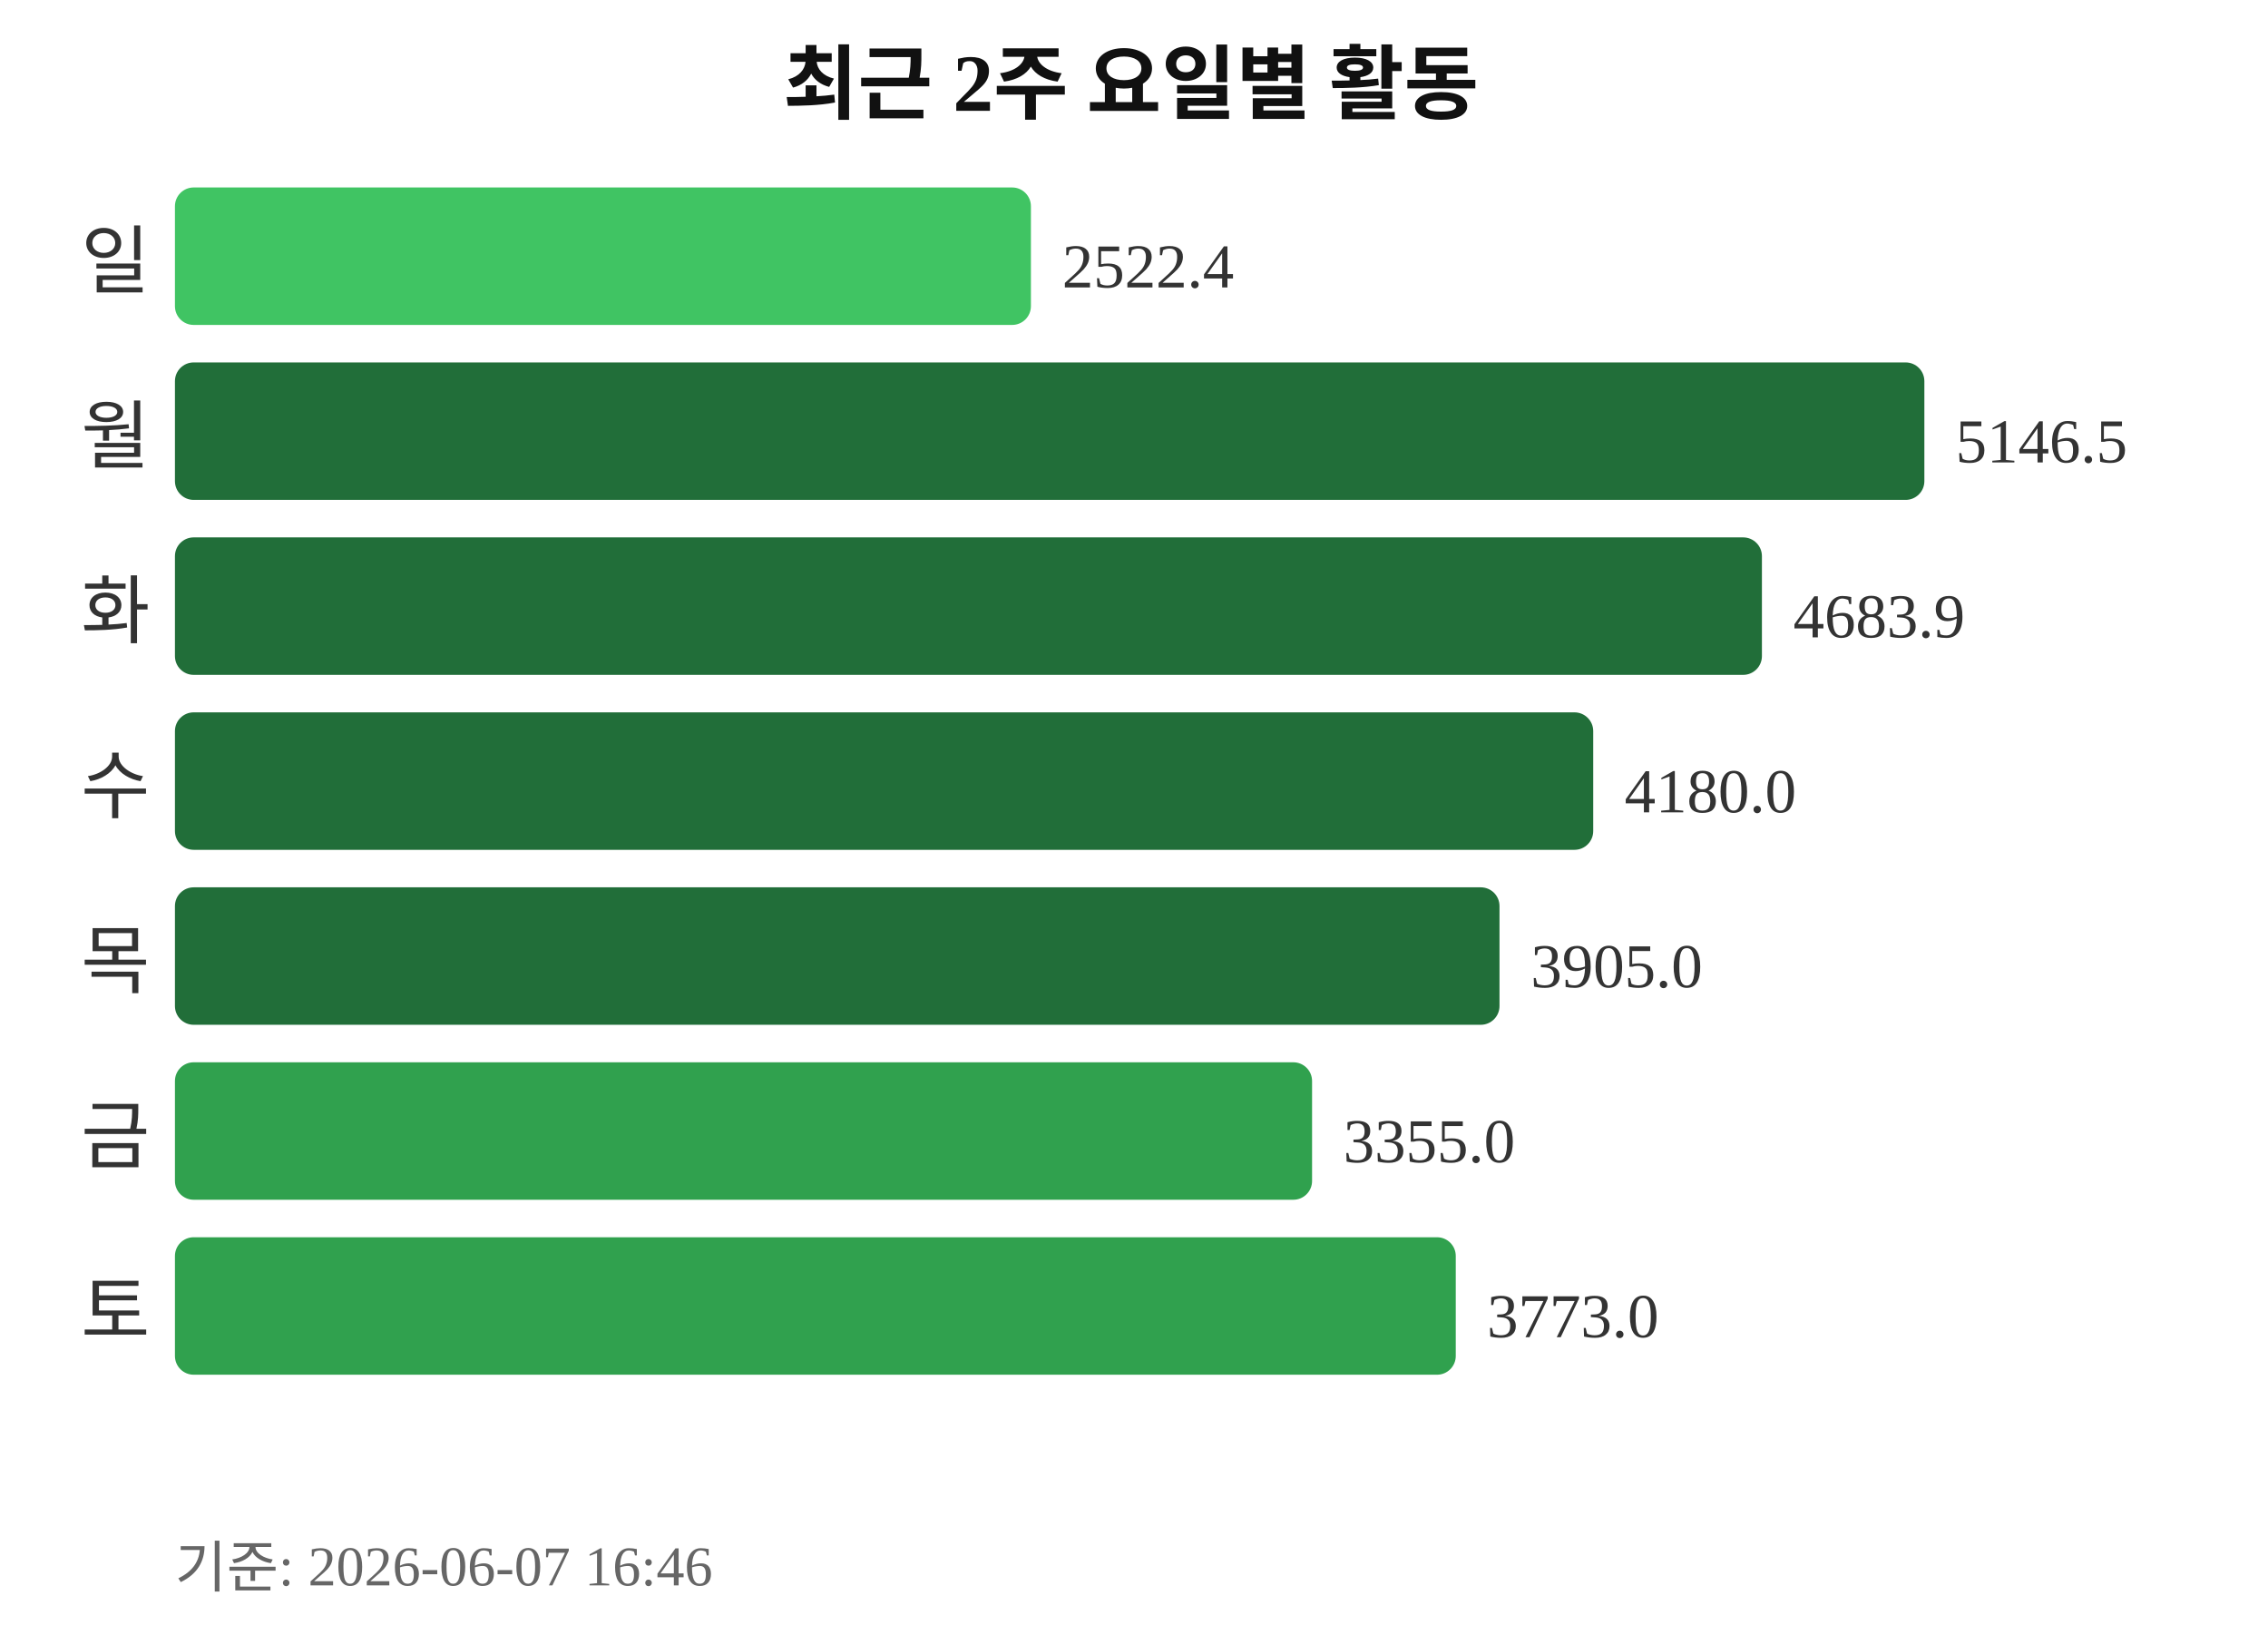
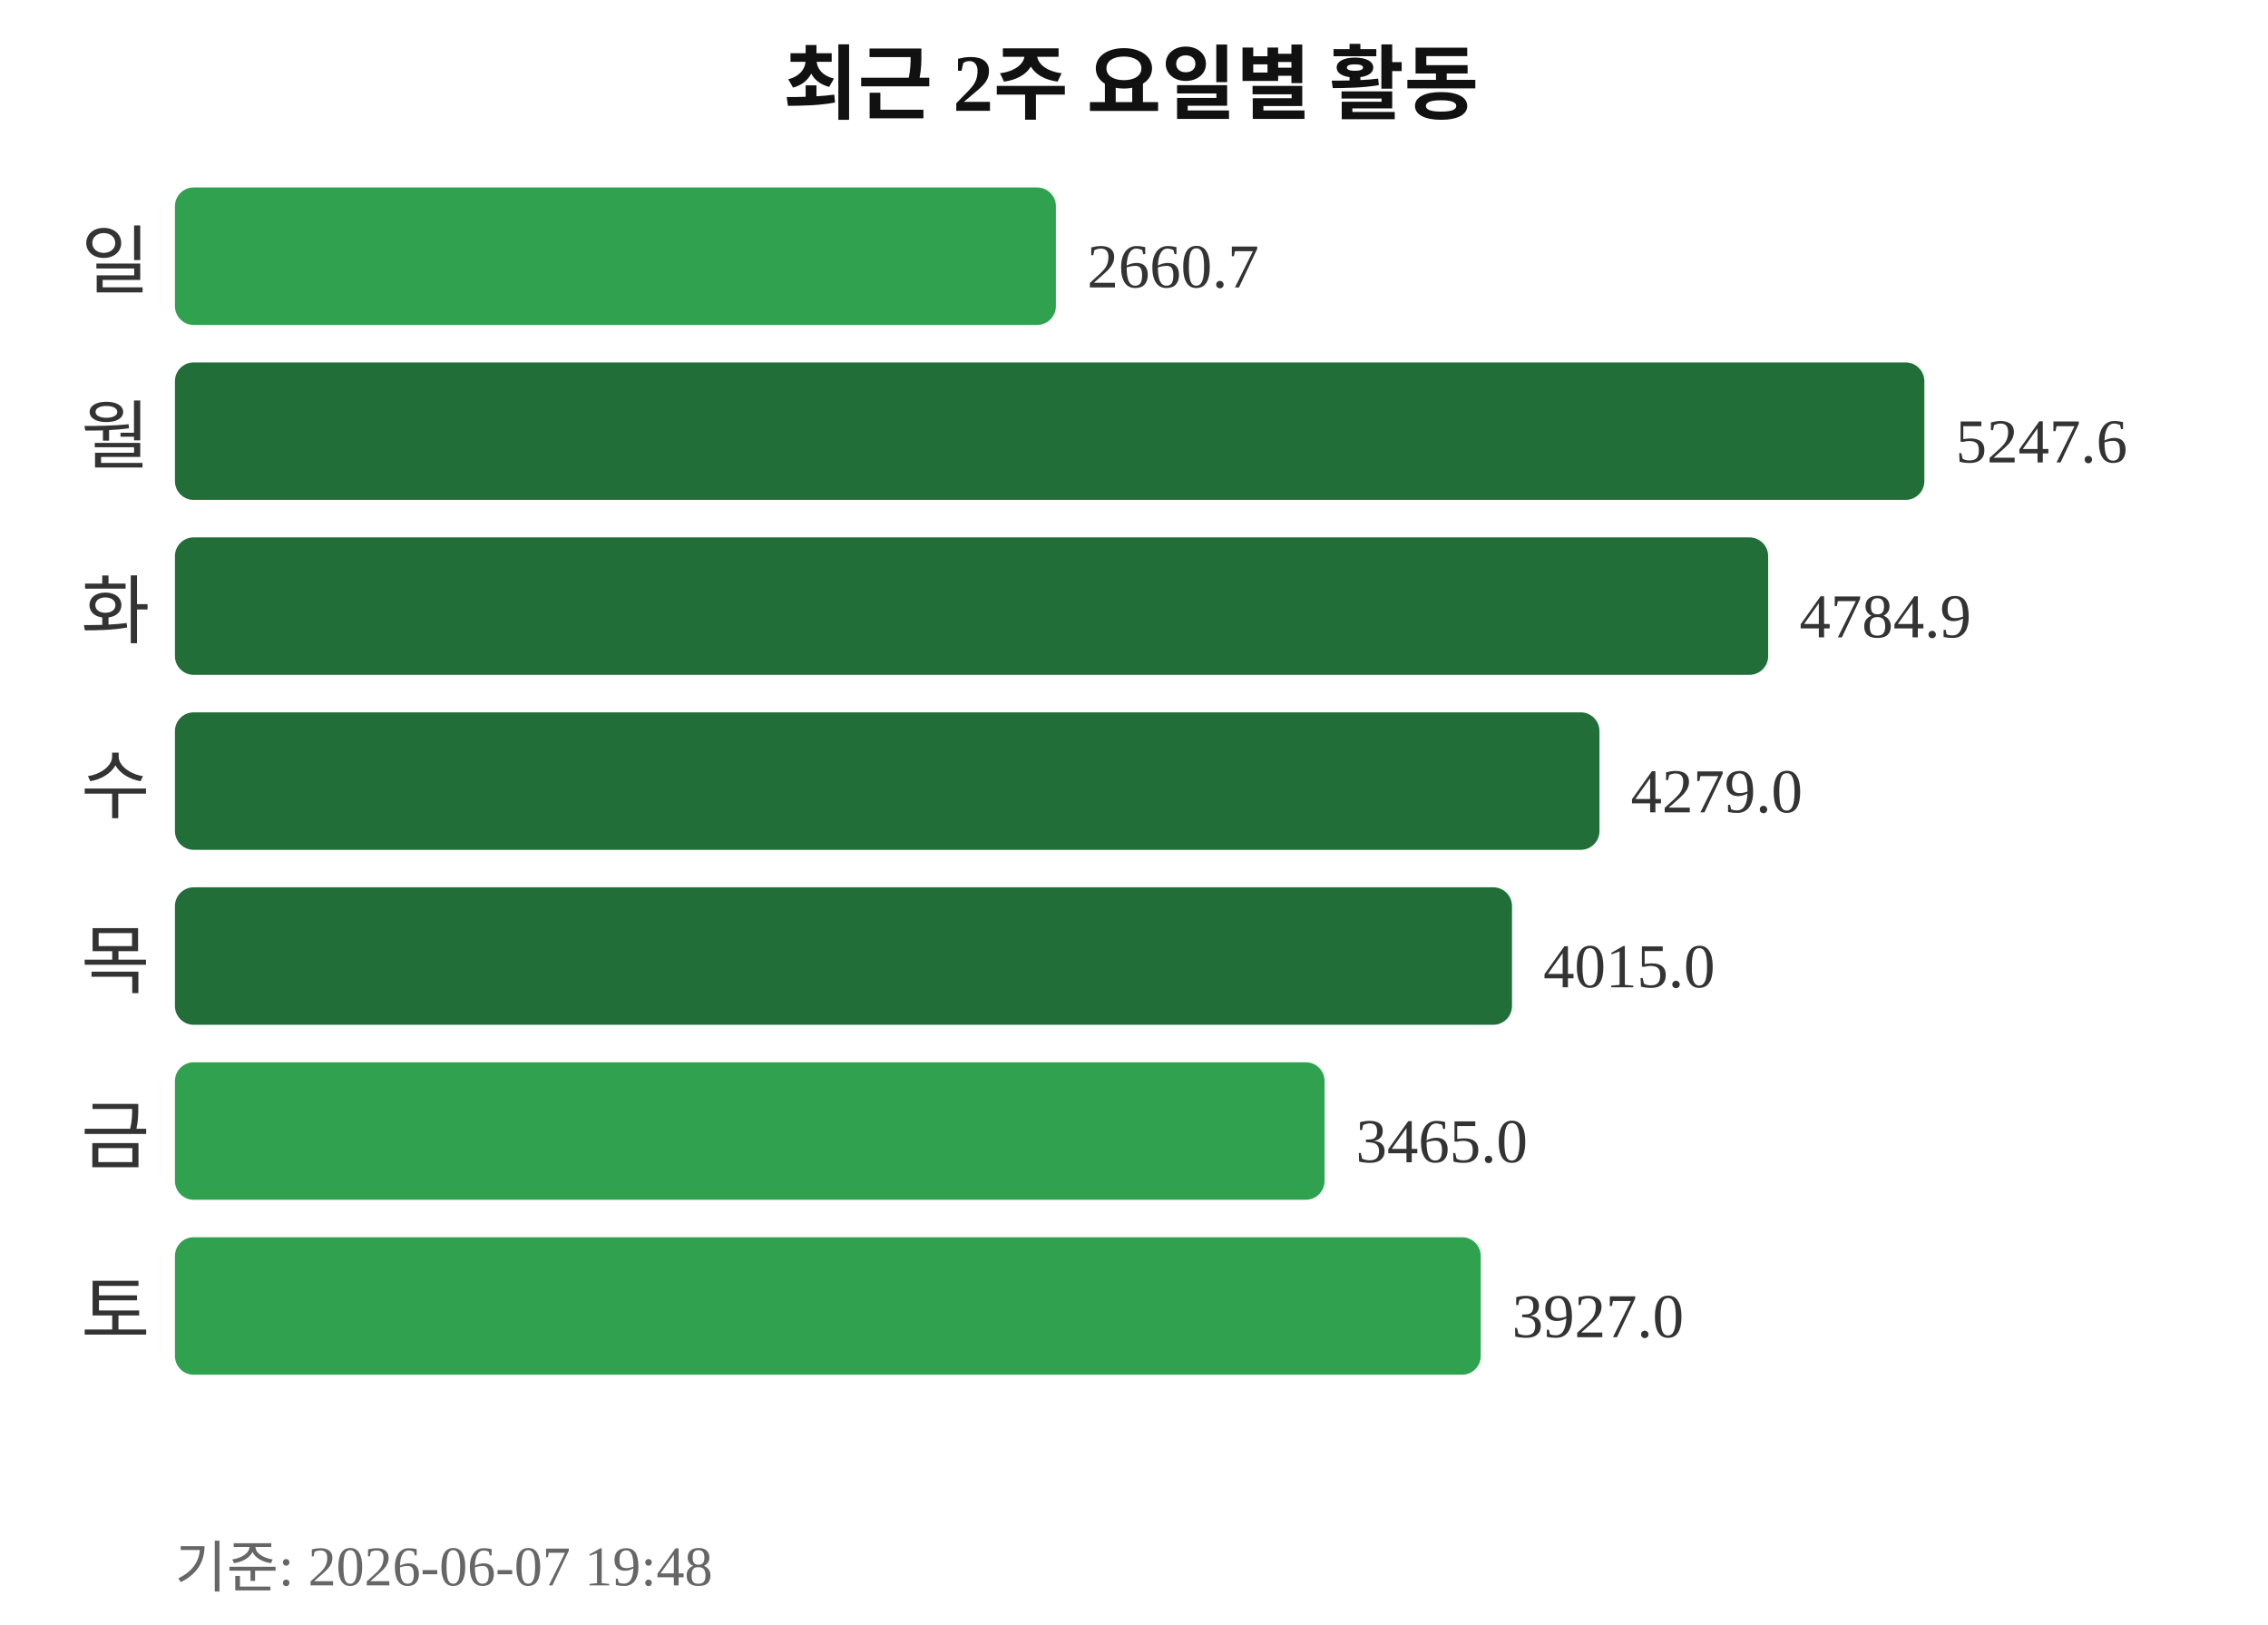
<svg xmlns="http://www.w3.org/2000/svg" width="363" height="260">
  <text x="181" y="18" text-anchor="middle" font-size="13" font-weight="bold" fill="#111111">최근 2주 요일별 활동</text>
  <text x="24" y="46" text-anchor="end" font-size="12" fill="#333333">일</text>
-   <rect x="28" y="30" width="137" height="22" rx="3" fill="#40c463" />
-   <text x="170" y="46" font-size="10" fill="#333333">2522.4</text>
+   <rect x="28" y="30" width="141" height="22" rx="3" fill="#30a14e" />
+   <text x="174" y="46" font-size="10" fill="#333333">2660.7</text>
  <text x="24" y="74" text-anchor="end" font-size="12" fill="#333333">월</text>
  <rect x="28" y="58" width="280" height="22" rx="3" fill="#216e39" />
-   <text x="313" y="74" font-size="10" fill="#333333">5146.5</text>
+   <text x="313" y="74" font-size="10" fill="#333333">5247.6</text>
  <text x="24" y="102" text-anchor="end" font-size="12" fill="#333333">화</text>
-   <rect x="28" y="86" width="254" height="22" rx="3" fill="#216e39" />
-   <text x="287" y="102" font-size="10" fill="#333333">4683.9</text>
+   <rect x="28" y="86" width="255" height="22" rx="3" fill="#216e39" />
+   <text x="288" y="102" font-size="10" fill="#333333">4784.9</text>
  <text x="24" y="130" text-anchor="end" font-size="12" fill="#333333">수</text>
-   <rect x="28" y="114" width="227" height="22" rx="3" fill="#216e39" />
-   <text x="260" y="130" font-size="10" fill="#333333">4180.0</text>
+   <rect x="28" y="114" width="228" height="22" rx="3" fill="#216e39" />
+   <text x="261" y="130" font-size="10" fill="#333333">4279.0</text>
  <text x="24" y="158" text-anchor="end" font-size="12" fill="#333333">목</text>
-   <rect x="28" y="142" width="212" height="22" rx="3" fill="#216e39" />
-   <text x="245" y="158" font-size="10" fill="#333333">3905.0</text>
+   <rect x="28" y="142" width="214" height="22" rx="3" fill="#216e39" />
+   <text x="247" y="158" font-size="10" fill="#333333">4015.0</text>
  <text x="24" y="186" text-anchor="end" font-size="12" fill="#333333">금</text>
-   <rect x="28" y="170" width="182" height="22" rx="3" fill="#30a14e" />
-   <text x="215" y="186" font-size="10" fill="#333333">3355.0</text>
+   <rect x="28" y="170" width="184" height="22" rx="3" fill="#30a14e" />
+   <text x="217" y="186" font-size="10" fill="#333333">3465.0</text>
  <text x="24" y="214" text-anchor="end" font-size="12" fill="#333333">토</text>
-   <rect x="28" y="198" width="205" height="22" rx="3" fill="#30a14e" />
-   <text x="238" y="214" font-size="10" fill="#333333">3773.0</text>
-   <text x="28" y="254" font-size="9" fill="#666666">기준: 2026-06-07 16:46</text>
+   <rect x="28" y="198" width="209" height="22" rx="3" fill="#30a14e" />
+   <text x="242" y="214" font-size="10" fill="#333333">3927.0</text>
+   <text x="28" y="254" font-size="9" fill="#666666">기준: 2026-06-07 19:48</text>
</svg>
